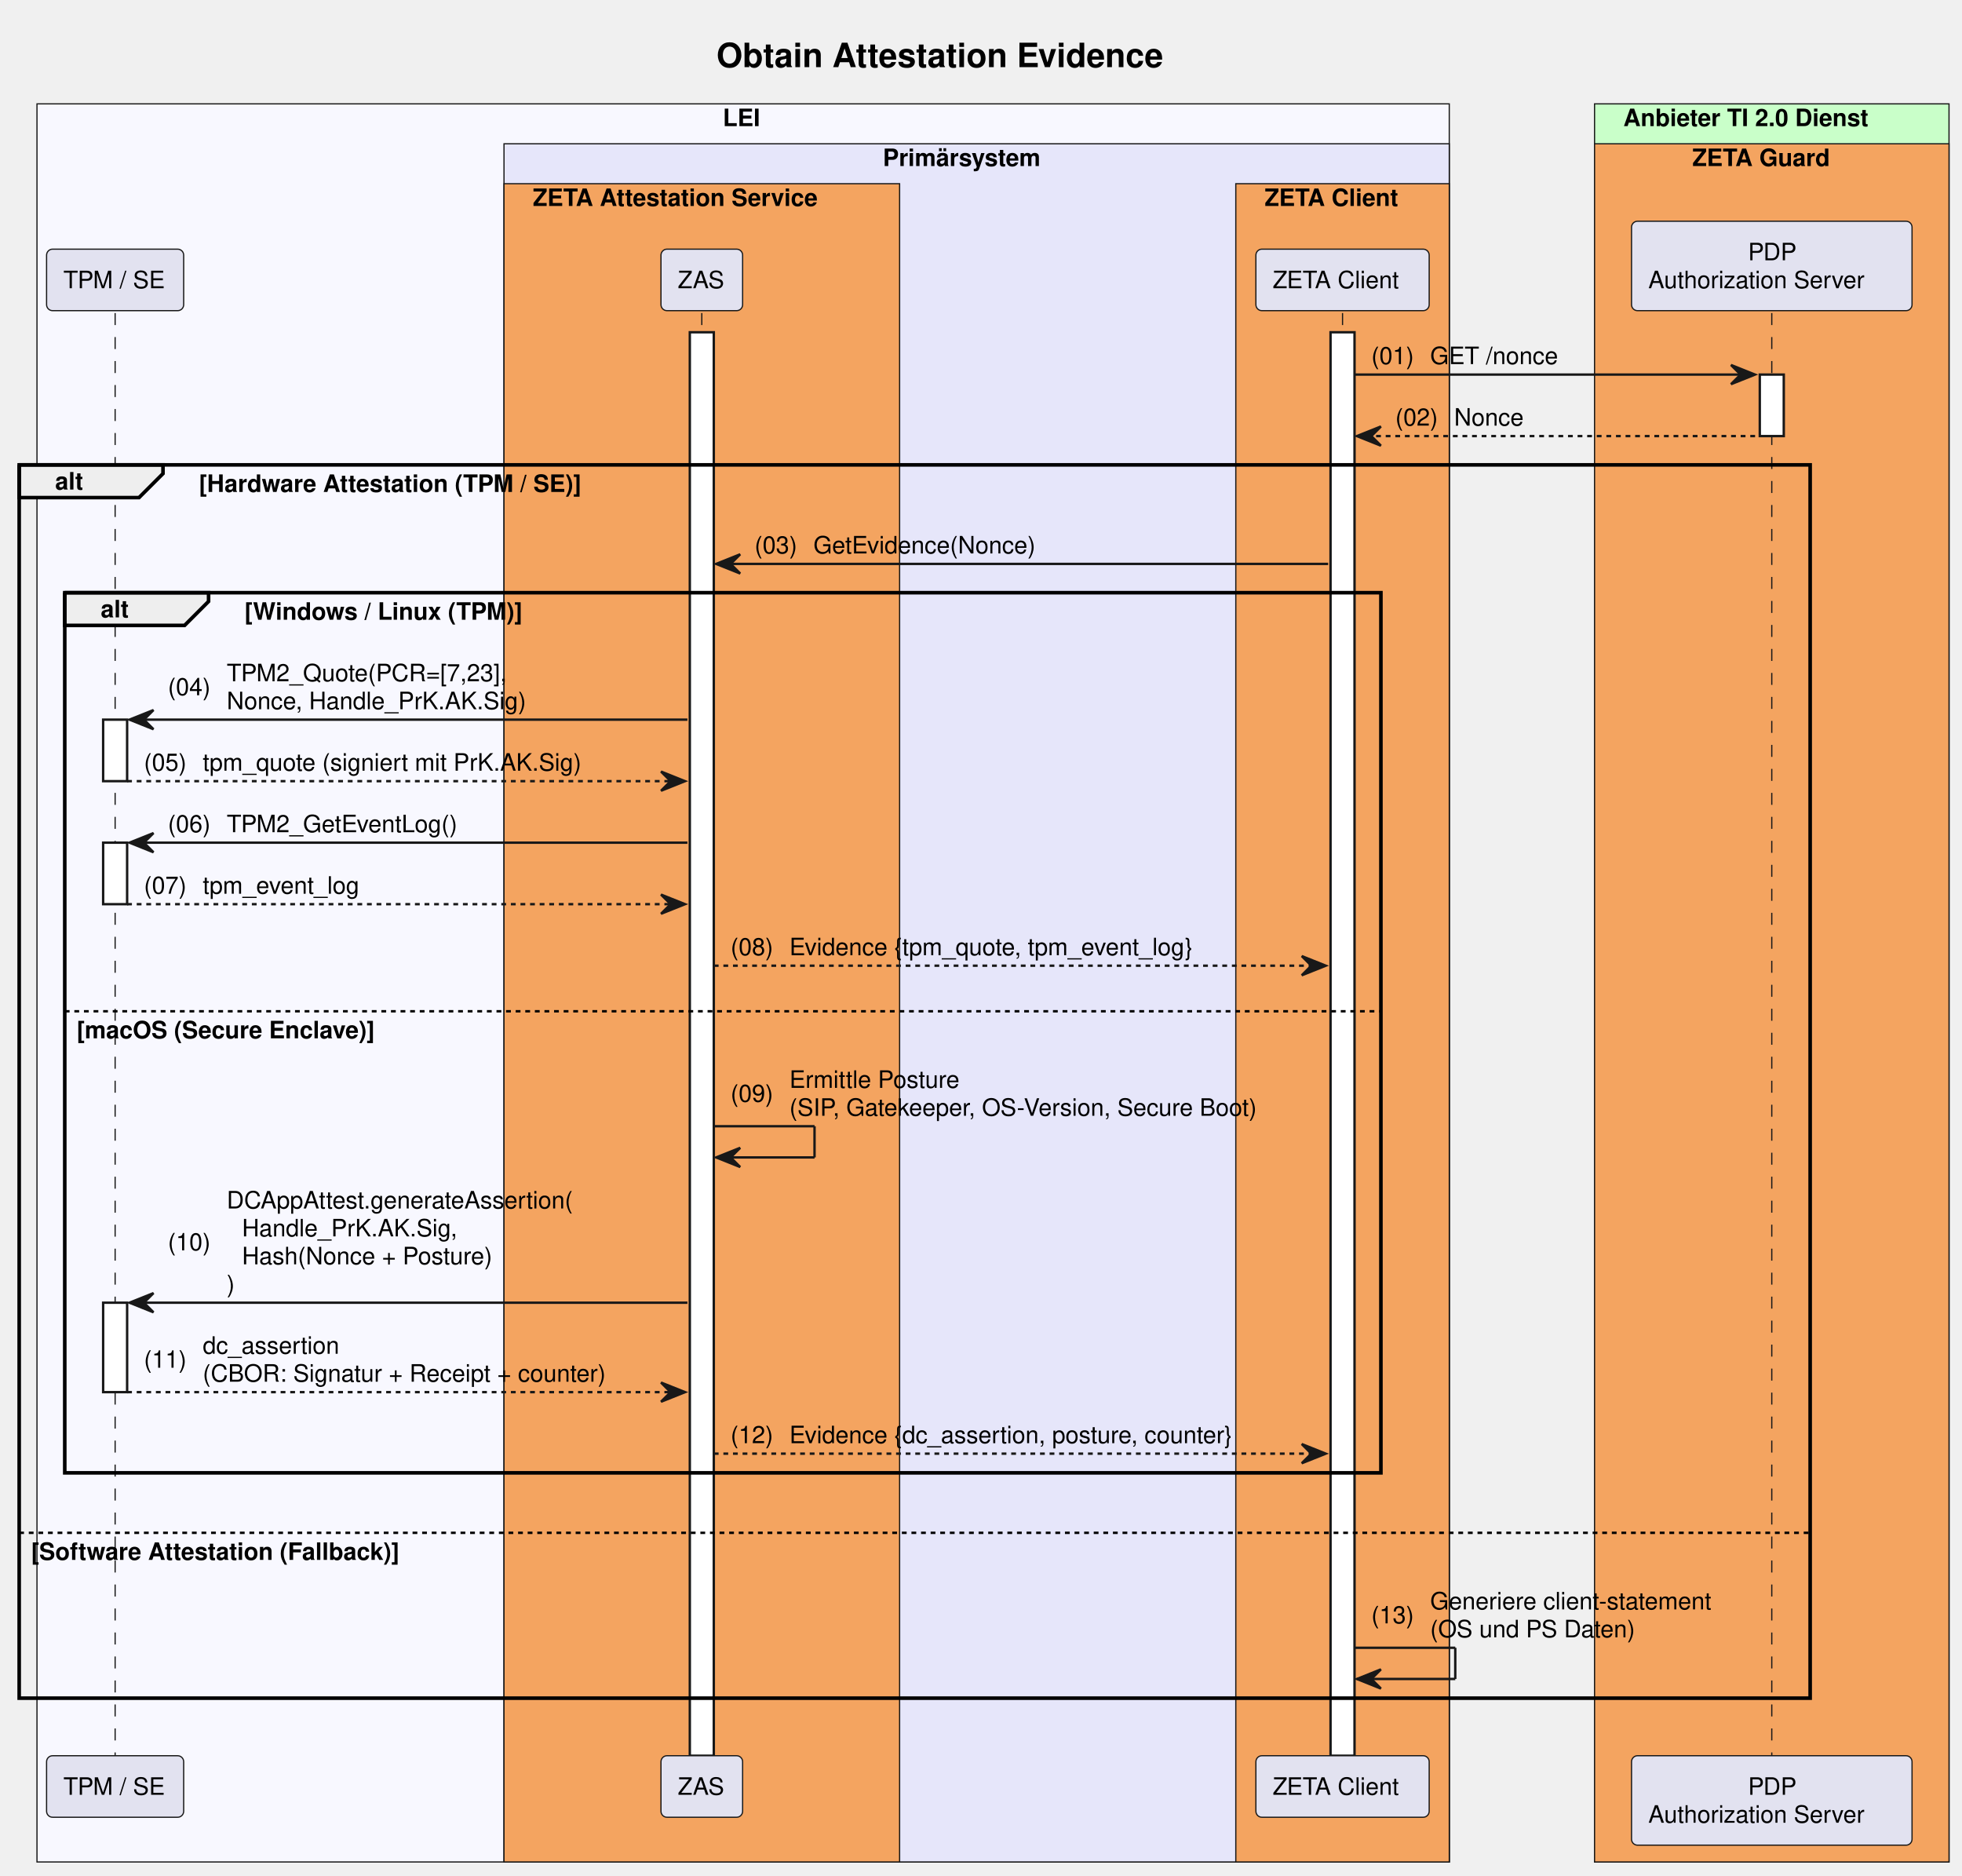
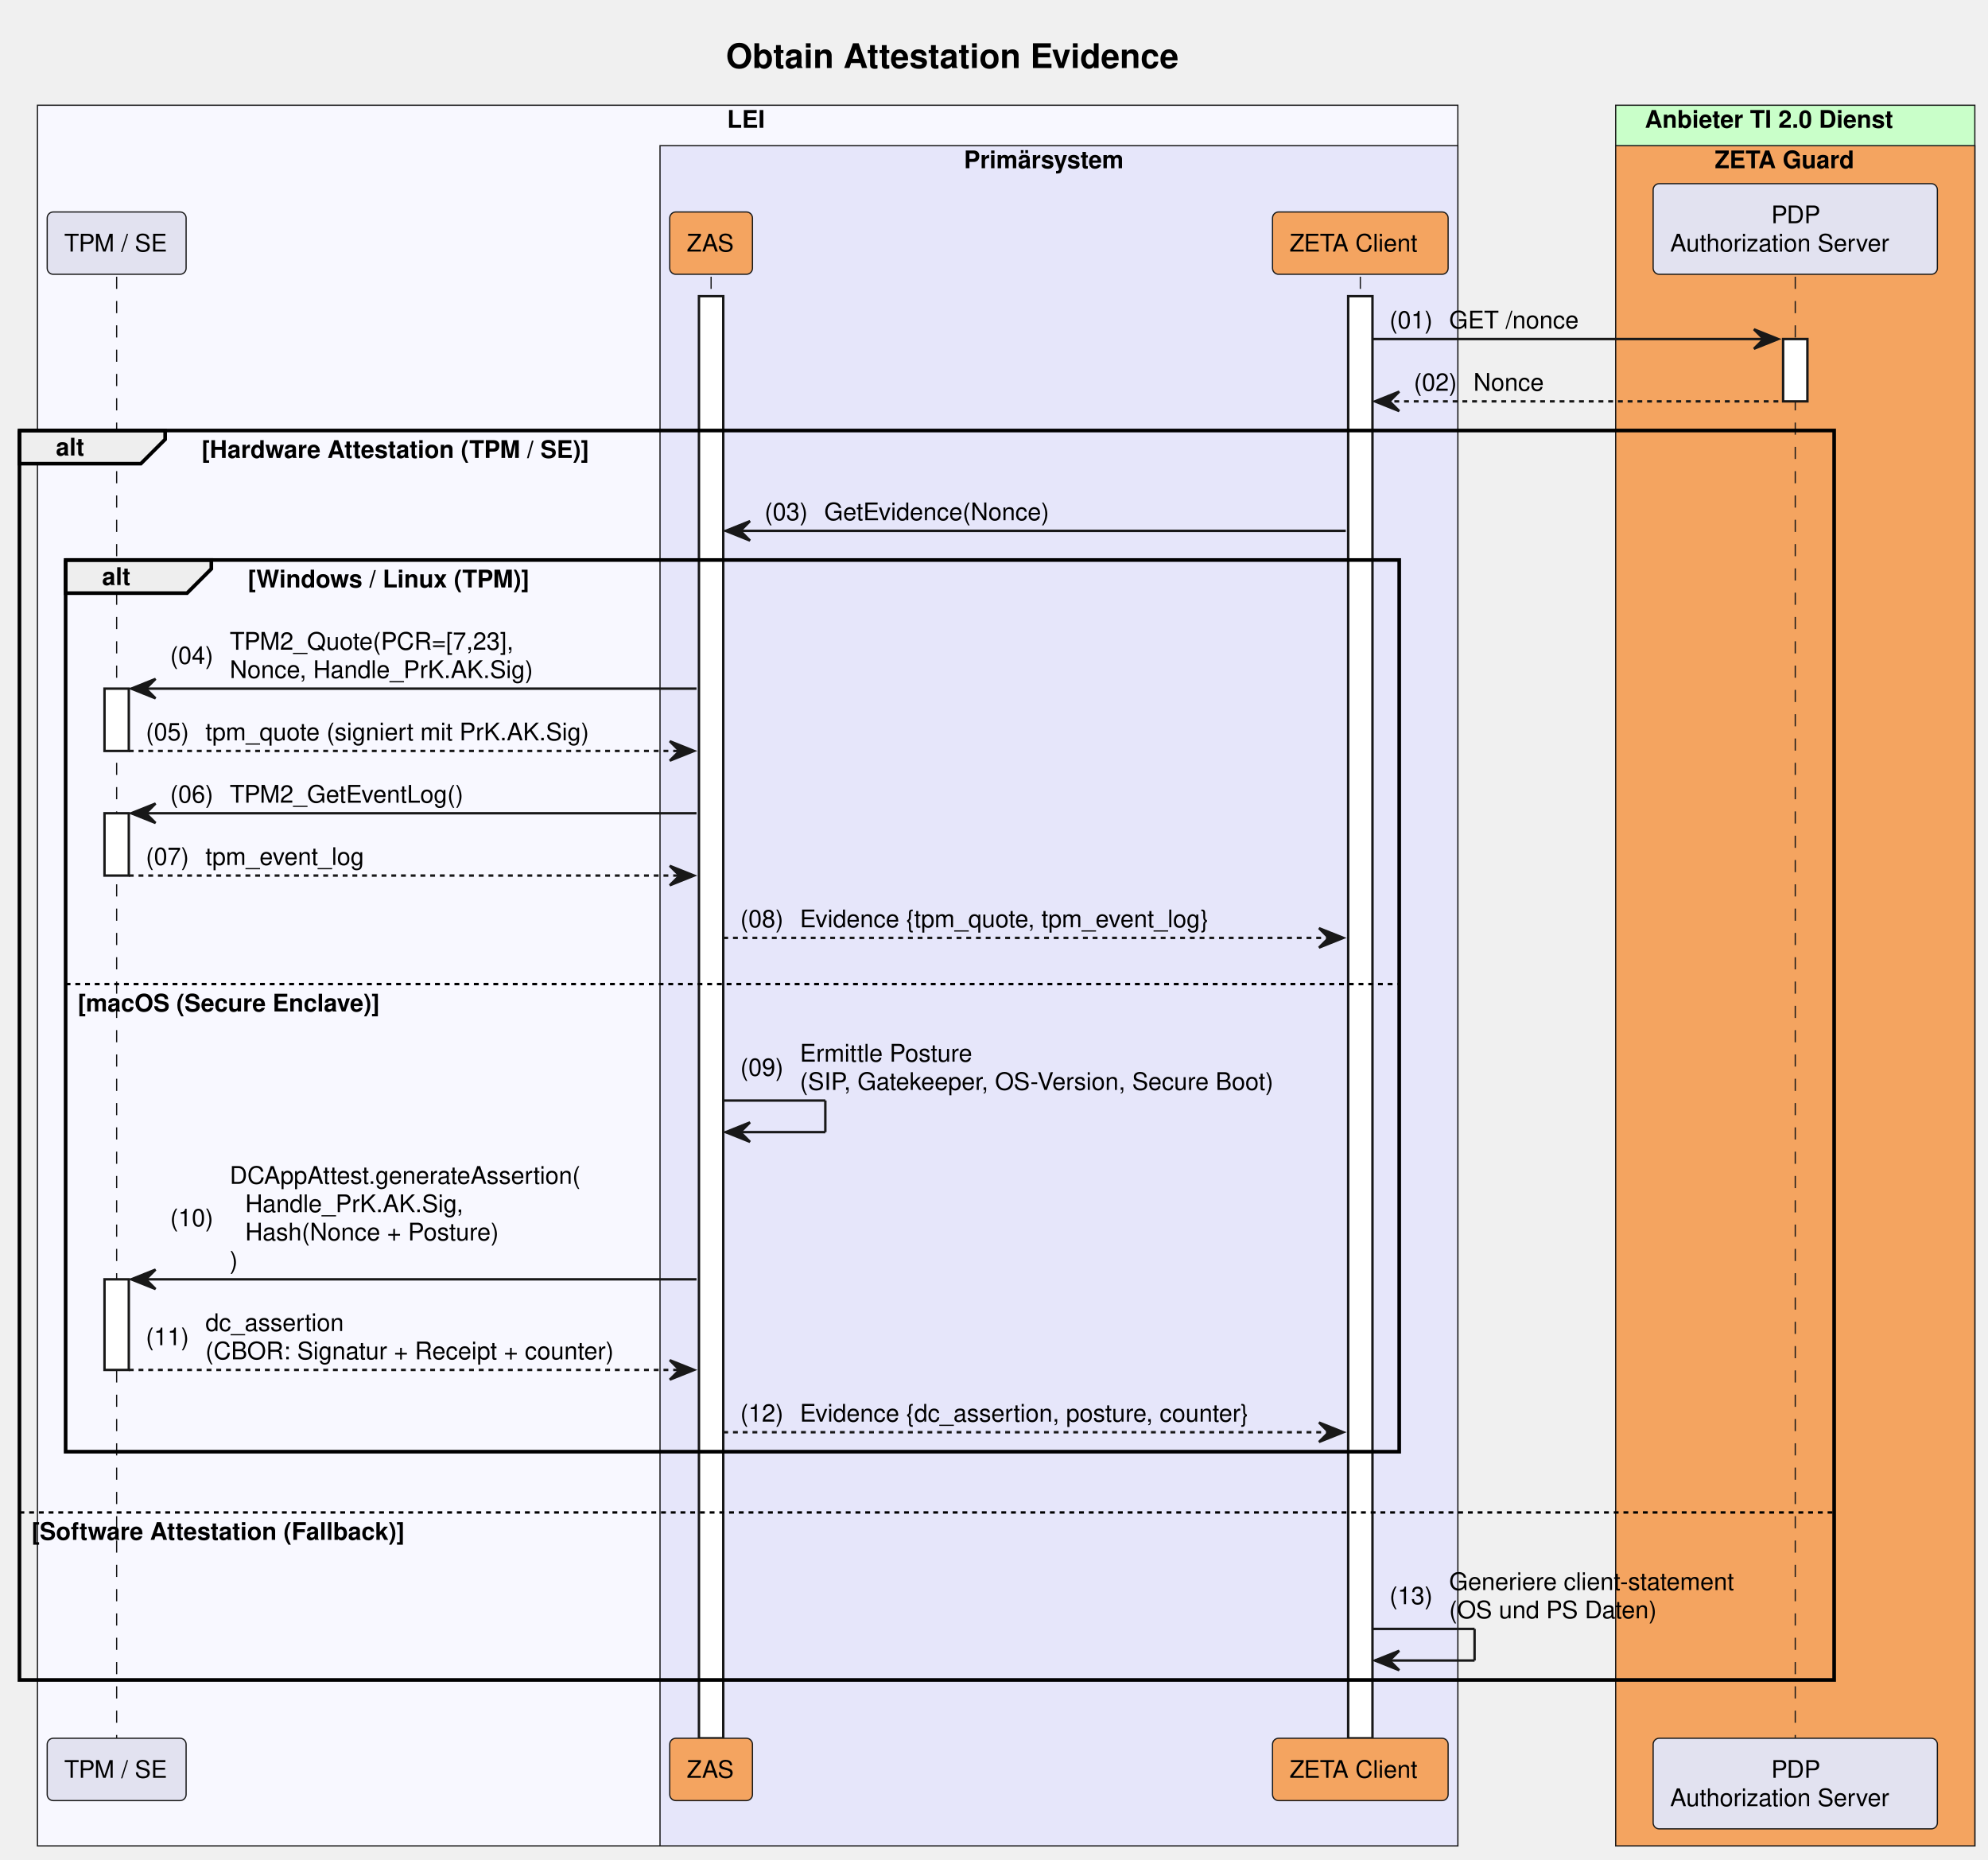
- <svg xmlns="http://www.w3.org/2000/svg" contentStyleType="text/css" data-diagram-type="SEQUENCE" height="782px" preserveAspectRatio="none" style="width:818px;height:782px;background:#FFFFFF;" version="1.1" viewBox="0 0 818 782" width="818px" zoomAndPan="magnify">
+ <svg xmlns="http://www.w3.org/2000/svg" contentStyleType="text/css" data-diagram-type="SEQUENCE" height="765px" preserveAspectRatio="none" style="width:818px;height:765px;background:#FFFFFF;" version="1.1" viewBox="0 0 818 765" width="818px" zoomAndPan="magnify">
  <defs />
  <g>
-     <rect fill="#F8F8FF" height="732.859" style="stroke:#181818;stroke-width:0.5;" width="588.812" x="15.42" y="43.297" />
-     <text fill="#000000" font-family="Helvetica" font-size="10" font-weight="bold" x="301.365" y="52.579">LEI</text>
-     <rect fill="#E6E6FA" height="716.219" style="stroke:#181818;stroke-width:0.5;" width="394.104" x="210.128" y="59.938" />
-     <text fill="#000000" font-family="Helvetica" font-size="10" font-weight="bold" x="368.084" y="69.22">Primärsystem</text>
-     <rect fill="#F4A460" height="699.578" style="stroke:#181818;stroke-width:0.5;" width="164.938" x="210.128" y="76.578" />
-     <text fill="#000000" font-family="Helvetica" font-size="10" font-weight="bold" x="222.128" y="85.86">ZETA Attestation Service</text>
-     <rect fill="#F4A460" height="699.578" style="stroke:#181818;stroke-width:0.5;" width="89" x="515.232" y="76.578" />
-     <text fill="#000000" font-family="Helvetica" font-size="10" font-weight="bold" x="527.232" y="85.86">ZETA Client</text>
-     <rect fill="#C9FFC9" height="732.859" style="stroke:#181818;stroke-width:0.5;" width="147.784" x="664.802" y="43.297" />
+     <rect fill="#F8F8FF" height="716.219" style="stroke:#181818;stroke-width:0.5;" width="584.436" x="15.42" y="43.297" />
+     <text fill="#000000" font-family="Helvetica" font-size="10" font-weight="bold" x="299.176" y="52.579">LEI</text>
+     <rect fill="#E6E6FA" height="699.578" style="stroke:#181818;stroke-width:0.5;" width="328.279" x="271.577" y="59.938" />
+     <text fill="#000000" font-family="Helvetica" font-size="10" font-weight="bold" x="396.62" y="69.22">Primärsystem</text>
+     <rect fill="#C9FFC9" height="716.219" style="stroke:#181818;stroke-width:0.5;" width="147.784" x="664.802" y="43.297" />
    <text fill="#000000" font-family="Helvetica" font-size="10" font-weight="bold" x="676.802" y="52.579">Anbieter TI 2.0 Dienst</text>
-     <rect fill="#F4A460" height="716.219" style="stroke:#181818;stroke-width:0.5;" width="147.784" x="664.802" y="59.938" />
+     <rect fill="#F4A460" height="699.578" style="stroke:#181818;stroke-width:0.5;" width="147.784" x="664.802" y="59.938" />
    <text fill="#000000" font-family="Helvetica" font-size="10" font-weight="bold" x="705.55" y="69.22">ZETA Guard</text>
    <text fill="#000000" font-family="Helvetica" font-size="14" font-weight="bold" x="298.702" y="27.995">Obtain Attestation Evidence</text>
    <g>
-       <rect fill="#000000" fill-opacity="0" height="601.375" width="8" x="44.5" y="130.5" />
-       <line style="stroke:#181818;stroke-width:0.5;stroke-dasharray:5,5;" x1="48" x2="48" y1="130.5" y2="731.875" />
+       <rect fill="#000000" fill-opacity="0" height="601.375" width="8" x="44.5" y="113.859" />
+       <line style="stroke:#181818;stroke-width:0.5;stroke-dasharray:5,5;" x1="48" x2="48" y1="113.859" y2="715.234" />
    </g>
    <g>
-       <rect fill="#FFFFFF" height="25.641" style="stroke:#181818;stroke-width:1;" width="10" x="43" y="299.984" />
+       <rect fill="#FFFFFF" height="25.641" style="stroke:#181818;stroke-width:1;" width="10" x="43" y="283.344" />
    </g>
    <g>
-       <rect fill="#FFFFFF" height="25.641" style="stroke:#181818;stroke-width:1;" width="10" x="43" y="351.266" />
+       <rect fill="#FFFFFF" height="25.641" style="stroke:#181818;stroke-width:1;" width="10" x="43" y="334.625" />
    </g>
    <g>
-       <rect fill="#FFFFFF" height="37.281" style="stroke:#181818;stroke-width:1;" width="10" x="43" y="543.031" />
+       <rect fill="#FFFFFF" height="37.281" style="stroke:#181818;stroke-width:1;" width="10" x="43" y="526.391" />
    </g>
    <g>
-       <rect fill="#000000" fill-opacity="0" height="601.375" width="8" x="289.097" y="130.5" />
-       <line style="stroke:#181818;stroke-width:0.5;stroke-dasharray:5,5;" x1="292.597" x2="292.597" y1="130.5" y2="731.875" />
+       <rect fill="#000000" fill-opacity="0" height="601.375" width="8" x="289.097" y="113.859" />
+       <line style="stroke:#181818;stroke-width:0.5;stroke-dasharray:5,5;" x1="292.597" x2="292.597" y1="113.859" y2="715.234" />
    </g>
    <g>
-       <rect fill="#FFFFFF" height="593.375" style="stroke:#181818;stroke-width:1;" width="10" x="287.597" y="138.5" />
+       <rect fill="#FFFFFF" height="593.375" style="stroke:#181818;stroke-width:1;" width="10" x="287.597" y="121.859" />
    </g>
    <g>
-       <rect fill="#000000" fill-opacity="0" height="601.375" width="8" x="556.232" y="130.5" />
-       <line style="stroke:#181818;stroke-width:0.5;stroke-dasharray:5,5;" x1="559.732" x2="559.732" y1="130.5" y2="731.875" />
+       <rect fill="#000000" fill-opacity="0" height="601.375" width="8" x="556.232" y="113.859" />
+       <line style="stroke:#181818;stroke-width:0.5;stroke-dasharray:5,5;" x1="559.732" x2="559.732" y1="113.859" y2="715.234" />
    </g>
    <g>
-       <rect fill="#FFFFFF" height="593.375" style="stroke:#181818;stroke-width:1;" width="10" x="554.732" y="138.5" />
+       <rect fill="#FFFFFF" height="593.375" style="stroke:#181818;stroke-width:1;" width="10" x="554.732" y="121.859" />
    </g>
    <g>
-       <rect fill="#000000" fill-opacity="0" height="601.375" width="8" x="735.194" y="130.5" />
-       <line style="stroke:#181818;stroke-width:0.5;stroke-dasharray:5,5;" x1="738.694" x2="738.694" y1="130.5" y2="731.875" />
+       <rect fill="#000000" fill-opacity="0" height="601.375" width="8" x="735.194" y="113.859" />
+       <line style="stroke:#181818;stroke-width:0.5;stroke-dasharray:5,5;" x1="738.694" x2="738.694" y1="113.859" y2="715.234" />
    </g>
    <g>
-       <rect fill="#FFFFFF" height="25.641" style="stroke:#181818;stroke-width:1;" width="10" x="733.694" y="156.141" />
+       <rect fill="#FFFFFF" height="25.641" style="stroke:#181818;stroke-width:1;" width="10" x="733.694" y="139.5" />
    </g>
-     <rect fill="#E2E2F0" height="25.641" rx="2.5" ry="2.5" style="stroke:#181818;stroke-width:0.5;" width="57.159" x="19.42" y="103.859" />
-     <text fill="#000000" font-family="Helvetica" font-size="10" x="26.42" y="120.142">TPM / SE</text>
-     <rect fill="#E2E2F0" height="25.641" rx="2.5" ry="2.5" style="stroke:#181818;stroke-width:0.5;" width="34.039" x="275.577" y="103.859" />
-     <text fill="#000000" font-family="Helvetica" font-size="10" x="282.577" y="120.142">ZAS</text>
-     <rect fill="#E2E2F0" height="25.641" rx="2.5" ry="2.5" style="stroke:#181818;stroke-width:0.5;" width="72.247" x="523.609" y="103.859" />
-     <text fill="#000000" font-family="Helvetica" font-size="10" x="530.609" y="120.142">ZETA Client</text>
-     <rect fill="#E2E2F0" height="37.281" rx="2.5" ry="2.5" style="stroke:#181818;stroke-width:0.5;" width="116.949" x="680.22" y="92.219" />
-     <text fill="#000000" font-family="Helvetica" font-size="10" x="728.814" y="108.501">PDP</text>
-     <text fill="#000000" font-family="Helvetica" font-size="10" x="687.22" y="120.142">Authorization Server</text>
-     <rect fill="#E2E2F0" height="25.641" rx="2.5" ry="2.5" style="stroke:#181818;stroke-width:0.5;" width="57.159" x="19.42" y="731.875" />
-     <text fill="#000000" font-family="Helvetica" font-size="10" x="26.42" y="748.157">TPM / SE</text>
-     <rect fill="#E2E2F0" height="25.641" rx="2.5" ry="2.5" style="stroke:#181818;stroke-width:0.5;" width="34.039" x="275.577" y="731.875" />
-     <text fill="#000000" font-family="Helvetica" font-size="10" x="282.577" y="748.157">ZAS</text>
-     <rect fill="#E2E2F0" height="25.641" rx="2.5" ry="2.5" style="stroke:#181818;stroke-width:0.5;" width="72.247" x="523.609" y="731.875" />
-     <text fill="#000000" font-family="Helvetica" font-size="10" x="530.609" y="748.157">ZETA Client</text>
-     <rect fill="#E2E2F0" height="37.281" rx="2.5" ry="2.5" style="stroke:#181818;stroke-width:0.5;" width="116.949" x="680.22" y="731.875" />
-     <text fill="#000000" font-family="Helvetica" font-size="10" x="728.814" y="748.157">PDP</text>
-     <text fill="#000000" font-family="Helvetica" font-size="10" x="687.22" y="759.798">Authorization Server</text>
-     <polygon fill="#181818" points="721.694,152.141,731.694,156.141,721.694,160.141,725.694,156.141" style="stroke:#181818;stroke-width:1;" />
-     <line style="stroke:#181818;stroke-width:1;" x1="564.732" x2="727.694" y1="156.141" y2="156.141" />
-     <text fill="#000000" font-family="Helvetica" font-size="10" x="571.732" y="151.782">(01)</text>
-     <text fill="#000000" font-family="Helvetica" font-size="10" x="596.26" y="151.782">GET /nonce</text>
-     <polygon fill="#181818" points="575.732,177.781,565.732,181.781,575.732,185.781,571.732,181.781" style="stroke:#181818;stroke-width:1;" />
-     <line style="stroke:#181818;stroke-width:1;stroke-dasharray:2,2;" x1="569.732" x2="732.694" y1="181.781" y2="181.781" />
-     <text fill="#000000" font-family="Helvetica" font-size="10" x="581.732" y="177.423">(02)</text>
-     <text fill="#000000" font-family="Helvetica" font-size="10" x="606.26" y="177.423">Nonce</text>
-     <path d="M8,193.781 L67.956,193.781 L67.956,197.422 L57.956,207.422 L8,207.422 L8,193.781" fill="#EEEEEE" style="stroke:#000000;stroke-width:1.5;" />
-     <rect fill="none" height="514.094" style="stroke:#000000;stroke-width:1.5;" width="746.694" x="8" y="193.781" />
-     <text fill="#000000" font-family="Helvetica" font-size="10" font-weight="bold" x="23" y="204.064">alt</text>
-     <text fill="#000000" font-family="Helvetica" font-size="10" font-weight="bold" x="82.956" y="205.064">[Hardware Attestation (TPM / SE)]</text>
-     <line style="stroke:#000000;stroke-width:1;stroke-dasharray:2,2;" x1="8" x2="754.694" y1="638.953" y2="638.953" />
-     <text fill="#000000" font-family="Helvetica" font-size="10" font-weight="bold" x="13" y="650.235">[Software Attestation (Fallback)]</text>
-     <polygon fill="#181818" points="308.597,231.062,298.597,235.062,308.597,239.062,304.597,235.062" style="stroke:#181818;stroke-width:1;" />
-     <line style="stroke:#181818;stroke-width:1;" x1="302.597" x2="553.732" y1="235.062" y2="235.062" />
-     <text fill="#000000" font-family="Helvetica" font-size="10" x="314.597" y="230.704">(03)</text>
-     <text fill="#000000" font-family="Helvetica" font-size="10" x="339.124" y="230.704">GetEvidence(Nonce)</text>
-     <path d="M27,247.062 L86.956,247.062 L86.956,250.703 L76.956,260.703 L27,260.703 L27,247.062" fill="#EEEEEE" style="stroke:#000000;stroke-width:1.5;" />
-     <rect fill="none" height="366.891" style="stroke:#000000;stroke-width:1.5;" width="548.732" x="27" y="247.062" />
-     <text fill="#000000" font-family="Helvetica" font-size="10" font-weight="bold" x="42" y="257.345">alt</text>
-     <text fill="#000000" font-family="Helvetica" font-size="10" font-weight="bold" x="101.956" y="258.345">[Windows / Linux (TPM)]</text>
-     <line style="stroke:#000000;stroke-width:1;stroke-dasharray:2,2;" x1="27" x2="575.732" y1="421.547" y2="421.547" />
-     <text fill="#000000" font-family="Helvetica" font-size="10" font-weight="bold" x="32" y="432.829">[macOS (Secure Enclave)]</text>
-     <polygon fill="#181818" points="64,295.984,54,299.984,64,303.984,60,299.984" style="stroke:#181818;stroke-width:1;" />
-     <line style="stroke:#181818;stroke-width:1;" x1="58" x2="286.597" y1="299.984" y2="299.984" />
-     <text fill="#000000" font-family="Helvetica" font-size="10" x="70" y="289.806">(04)</text>
-     <text fill="#000000" font-family="Helvetica" font-size="10" x="94.527" y="283.985">TPM2_Quote(PCR=[7,23],</text>
-     <text fill="#000000" font-family="Helvetica" font-size="10" x="94.527" y="295.626">Nonce, Handle_PrK.AK.Sig)</text>
-     <polygon fill="#181818" points="275.597,321.625,285.597,325.625,275.597,329.625,279.597,325.625" style="stroke:#181818;stroke-width:1;" />
-     <line style="stroke:#181818;stroke-width:1;stroke-dasharray:2,2;" x1="53" x2="281.597" y1="325.625" y2="325.625" />
-     <text fill="#000000" font-family="Helvetica" font-size="10" x="60" y="321.267">(05)</text>
-     <text fill="#000000" font-family="Helvetica" font-size="10" x="84.527" y="321.267">tpm_quote (signiert mit PrK.AK.Sig)</text>
-     <polygon fill="#181818" points="64,347.266,54,351.266,64,355.266,60,351.266" style="stroke:#181818;stroke-width:1;" />
-     <line style="stroke:#181818;stroke-width:1;" x1="58" x2="286.597" y1="351.266" y2="351.266" />
-     <text fill="#000000" font-family="Helvetica" font-size="10" x="70" y="346.907">(06)</text>
-     <text fill="#000000" font-family="Helvetica" font-size="10" x="94.527" y="346.907">TPM2_GetEventLog()</text>
-     <polygon fill="#181818" points="275.597,372.906,285.597,376.906,275.597,380.906,279.597,376.906" style="stroke:#181818;stroke-width:1;" />
-     <line style="stroke:#181818;stroke-width:1;stroke-dasharray:2,2;" x1="53" x2="281.597" y1="376.906" y2="376.906" />
-     <text fill="#000000" font-family="Helvetica" font-size="10" x="60" y="372.548">(07)</text>
-     <text fill="#000000" font-family="Helvetica" font-size="10" x="84.527" y="372.548">tpm_event_log</text>
-     <polygon fill="#181818" points="542.732,398.547,552.732,402.547,542.732,406.547,546.732,402.547" style="stroke:#181818;stroke-width:1;" />
-     <line style="stroke:#181818;stroke-width:1;stroke-dasharray:2,2;" x1="297.597" x2="548.732" y1="402.547" y2="402.547" />
-     <text fill="#000000" font-family="Helvetica" font-size="10" x="304.597" y="398.188">(08)</text>
-     <text fill="#000000" font-family="Helvetica" font-size="10" x="329.124" y="398.188">Evidence {tpm_quote, tpm_event_log}</text>
-     <line style="stroke:#181818;stroke-width:1;" x1="297.597" x2="339.597" y1="469.469" y2="469.469" />
-     <line style="stroke:#181818;stroke-width:1;" x1="339.597" x2="339.597" y1="469.469" y2="482.469" />
-     <line style="stroke:#181818;stroke-width:1;" x1="298.597" x2="339.597" y1="482.469" y2="482.469" />
-     <polygon fill="#181818" points="308.597,478.469,298.597,482.469,308.597,486.469,304.597,482.469" style="stroke:#181818;stroke-width:1;" />
-     <text fill="#000000" font-family="Helvetica" font-size="10" x="304.597" y="459.29">(09)</text>
-     <text fill="#000000" font-family="Helvetica" font-size="10" x="329.124" y="453.47">Ermittle Posture</text>
-     <text fill="#000000" font-family="Helvetica" font-size="10" x="329.124" y="465.11">(SIP, Gatekeeper, OS-Version, Secure Boot)</text>
-     <polygon fill="#181818" points="64,539.031,54,543.031,64,547.031,60,543.031" style="stroke:#181818;stroke-width:1;" />
-     <line style="stroke:#181818;stroke-width:1;" x1="58" x2="286.597" y1="543.031" y2="543.031" />
-     <text fill="#000000" font-family="Helvetica" font-size="10" x="70" y="521.212">(10)</text>
-     <text fill="#000000" font-family="Helvetica" font-size="10" x="94.527" y="503.751">DCAppAttest.generateAssertion(</text>
-     <text fill="#000000" font-family="Helvetica" font-size="10" x="100.885" y="515.392">Handle_PrK.AK.Sig,</text>
-     <text fill="#000000" font-family="Helvetica" font-size="10" x="100.885" y="527.032">Hash(Nonce + Posture)</text>
-     <text fill="#000000" font-family="Helvetica" font-size="10" x="94.527" y="538.673">)</text>
-     <polygon fill="#181818" points="275.597,576.312,285.597,580.312,275.597,584.312,279.597,580.312" style="stroke:#181818;stroke-width:1;" />
-     <line style="stroke:#181818;stroke-width:1;stroke-dasharray:2,2;" x1="53" x2="281.597" y1="580.312" y2="580.312" />
-     <text fill="#000000" font-family="Helvetica" font-size="10" x="60" y="570.134">(11)</text>
-     <text fill="#000000" font-family="Helvetica" font-size="10" x="84.527" y="564.313">dc_assertion</text>
-     <text fill="#000000" font-family="Helvetica" font-size="10" x="84.527" y="575.954">(CBOR: Signatur + Receipt + counter)</text>
-     <polygon fill="#181818" points="542.732,601.953,552.732,605.953,542.732,609.953,546.732,605.953" style="stroke:#181818;stroke-width:1;" />
-     <line style="stroke:#181818;stroke-width:1;stroke-dasharray:2,2;" x1="297.597" x2="548.732" y1="605.953" y2="605.953" />
-     <text fill="#000000" font-family="Helvetica" font-size="10" x="304.597" y="601.595">(12)</text>
-     <text fill="#000000" font-family="Helvetica" font-size="10" x="329.124" y="601.595">Evidence {dc_assertion, posture, counter}</text>
-     <line style="stroke:#181818;stroke-width:1;" x1="564.732" x2="606.732" y1="686.875" y2="686.875" />
-     <line style="stroke:#181818;stroke-width:1;" x1="606.732" x2="606.732" y1="686.875" y2="699.875" />
-     <line style="stroke:#181818;stroke-width:1;" x1="565.732" x2="606.732" y1="699.875" y2="699.875" />
-     <polygon fill="#181818" points="575.732,695.875,565.732,699.875,575.732,703.875,571.732,699.875" style="stroke:#181818;stroke-width:1;" />
-     <text fill="#000000" font-family="Helvetica" font-size="10" x="571.732" y="676.696">(13)</text>
-     <text fill="#000000" font-family="Helvetica" font-size="10" x="596.26" y="670.876">Generiere client-statement</text>
-     <text fill="#000000" font-family="Helvetica" font-size="10" x="596.26" y="682.517">(OS und PS Daten)</text>
+     <rect fill="#E2E2F0" height="25.641" rx="2.5" ry="2.5" style="stroke:#181818;stroke-width:0.5;" width="57.159" x="19.42" y="87.219" />
+     <text fill="#000000" font-family="Helvetica" font-size="10" x="26.42" y="103.501">TPM / SE</text>
+     <rect fill="#F4A460" height="25.641" rx="2.5" ry="2.5" style="stroke:#181818;stroke-width:0.5;" width="34.039" x="275.577" y="87.219" />
+     <text fill="#000000" font-family="Helvetica" font-size="10" x="282.577" y="103.501">ZAS</text>
+     <rect fill="#F4A460" height="25.641" rx="2.5" ry="2.5" style="stroke:#181818;stroke-width:0.5;" width="72.247" x="523.609" y="87.219" />
+     <text fill="#000000" font-family="Helvetica" font-size="10" x="530.609" y="103.501">ZETA Client</text>
+     <rect fill="#E2E2F0" height="37.281" rx="2.5" ry="2.5" style="stroke:#181818;stroke-width:0.5;" width="116.949" x="680.22" y="75.578" />
+     <text fill="#000000" font-family="Helvetica" font-size="10" x="728.814" y="91.86">PDP</text>
+     <text fill="#000000" font-family="Helvetica" font-size="10" x="687.22" y="103.501">Authorization Server</text>
+     <rect fill="#E2E2F0" height="25.641" rx="2.5" ry="2.5" style="stroke:#181818;stroke-width:0.5;" width="57.159" x="19.42" y="715.234" />
+     <text fill="#000000" font-family="Helvetica" font-size="10" x="26.42" y="731.517">TPM / SE</text>
+     <rect fill="#F4A460" height="25.641" rx="2.5" ry="2.5" style="stroke:#181818;stroke-width:0.5;" width="34.039" x="275.577" y="715.234" />
+     <text fill="#000000" font-family="Helvetica" font-size="10" x="282.577" y="731.517">ZAS</text>
+     <rect fill="#F4A460" height="25.641" rx="2.5" ry="2.5" style="stroke:#181818;stroke-width:0.5;" width="72.247" x="523.609" y="715.234" />
+     <text fill="#000000" font-family="Helvetica" font-size="10" x="530.609" y="731.517">ZETA Client</text>
+     <rect fill="#E2E2F0" height="37.281" rx="2.5" ry="2.5" style="stroke:#181818;stroke-width:0.5;" width="116.949" x="680.22" y="715.234" />
+     <text fill="#000000" font-family="Helvetica" font-size="10" x="728.814" y="731.517">PDP</text>
+     <text fill="#000000" font-family="Helvetica" font-size="10" x="687.22" y="743.157">Authorization Server</text>
+     <polygon fill="#181818" points="721.694,135.5,731.694,139.5,721.694,143.5,725.694,139.5" style="stroke:#181818;stroke-width:1;" />
+     <line style="stroke:#181818;stroke-width:1;" x1="564.732" x2="727.694" y1="139.5" y2="139.5" />
+     <text fill="#000000" font-family="Helvetica" font-size="10" x="571.732" y="135.142">(01)</text>
+     <text fill="#000000" font-family="Helvetica" font-size="10" x="596.26" y="135.142">GET /nonce</text>
+     <polygon fill="#181818" points="575.732,161.141,565.732,165.141,575.732,169.141,571.732,165.141" style="stroke:#181818;stroke-width:1;" />
+     <line style="stroke:#181818;stroke-width:1;stroke-dasharray:2,2;" x1="569.732" x2="732.694" y1="165.141" y2="165.141" />
+     <text fill="#000000" font-family="Helvetica" font-size="10" x="581.732" y="160.782">(02)</text>
+     <text fill="#000000" font-family="Helvetica" font-size="10" x="606.26" y="160.782">Nonce</text>
+     <path d="M8,177.141 L67.956,177.141 L67.956,180.781 L57.956,190.781 L8,190.781 L8,177.141" fill="#EEEEEE" style="stroke:#000000;stroke-width:1.5;" />
+     <rect fill="none" height="514.094" style="stroke:#000000;stroke-width:1.5;" width="746.694" x="8" y="177.141" />
+     <text fill="#000000" font-family="Helvetica" font-size="10" font-weight="bold" x="23" y="187.423">alt</text>
+     <text fill="#000000" font-family="Helvetica" font-size="10" font-weight="bold" x="82.956" y="188.423">[Hardware Attestation (TPM / SE)]</text>
+     <line style="stroke:#000000;stroke-width:1;stroke-dasharray:2,2;" x1="8" x2="754.694" y1="622.312" y2="622.312" />
+     <text fill="#000000" font-family="Helvetica" font-size="10" font-weight="bold" x="13" y="633.595">[Software Attestation (Fallback)]</text>
+     <polygon fill="#181818" points="308.597,214.422,298.597,218.422,308.597,222.422,304.597,218.422" style="stroke:#181818;stroke-width:1;" />
+     <line style="stroke:#181818;stroke-width:1;" x1="302.597" x2="553.732" y1="218.422" y2="218.422" />
+     <text fill="#000000" font-family="Helvetica" font-size="10" x="314.597" y="214.064">(03)</text>
+     <text fill="#000000" font-family="Helvetica" font-size="10" x="339.124" y="214.064">GetEvidence(Nonce)</text>
+     <path d="M27,230.422 L86.956,230.422 L86.956,234.062 L76.956,244.062 L27,244.062 L27,230.422" fill="#EEEEEE" style="stroke:#000000;stroke-width:1.5;" />
+     <rect fill="none" height="366.891" style="stroke:#000000;stroke-width:1.5;" width="548.732" x="27" y="230.422" />
+     <text fill="#000000" font-family="Helvetica" font-size="10" font-weight="bold" x="42" y="240.704">alt</text>
+     <text fill="#000000" font-family="Helvetica" font-size="10" font-weight="bold" x="101.956" y="241.704">[Windows / Linux (TPM)]</text>
+     <line style="stroke:#000000;stroke-width:1;stroke-dasharray:2,2;" x1="27" x2="575.732" y1="404.906" y2="404.906" />
+     <text fill="#000000" font-family="Helvetica" font-size="10" font-weight="bold" x="32" y="416.188">[macOS (Secure Enclave)]</text>
+     <polygon fill="#181818" points="64,279.344,54,283.344,64,287.344,60,283.344" style="stroke:#181818;stroke-width:1;" />
+     <line style="stroke:#181818;stroke-width:1;" x1="58" x2="286.597" y1="283.344" y2="283.344" />
+     <text fill="#000000" font-family="Helvetica" font-size="10" x="70" y="273.165">(04)</text>
+     <text fill="#000000" font-family="Helvetica" font-size="10" x="94.527" y="267.345">TPM2_Quote(PCR=[7,23],</text>
+     <text fill="#000000" font-family="Helvetica" font-size="10" x="94.527" y="278.985">Nonce, Handle_PrK.AK.Sig)</text>
+     <polygon fill="#181818" points="275.597,304.984,285.597,308.984,275.597,312.984,279.597,308.984" style="stroke:#181818;stroke-width:1;" />
+     <line style="stroke:#181818;stroke-width:1;stroke-dasharray:2,2;" x1="53" x2="281.597" y1="308.984" y2="308.984" />
+     <text fill="#000000" font-family="Helvetica" font-size="10" x="60" y="304.626">(05)</text>
+     <text fill="#000000" font-family="Helvetica" font-size="10" x="84.527" y="304.626">tpm_quote (signiert mit PrK.AK.Sig)</text>
+     <polygon fill="#181818" points="64,330.625,54,334.625,64,338.625,60,334.625" style="stroke:#181818;stroke-width:1;" />
+     <line style="stroke:#181818;stroke-width:1;" x1="58" x2="286.597" y1="334.625" y2="334.625" />
+     <text fill="#000000" font-family="Helvetica" font-size="10" x="70" y="330.267">(06)</text>
+     <text fill="#000000" font-family="Helvetica" font-size="10" x="94.527" y="330.267">TPM2_GetEventLog()</text>
+     <polygon fill="#181818" points="275.597,356.266,285.597,360.266,275.597,364.266,279.597,360.266" style="stroke:#181818;stroke-width:1;" />
+     <line style="stroke:#181818;stroke-width:1;stroke-dasharray:2,2;" x1="53" x2="281.597" y1="360.266" y2="360.266" />
+     <text fill="#000000" font-family="Helvetica" font-size="10" x="60" y="355.907">(07)</text>
+     <text fill="#000000" font-family="Helvetica" font-size="10" x="84.527" y="355.907">tpm_event_log</text>
+     <polygon fill="#181818" points="542.732,381.906,552.732,385.906,542.732,389.906,546.732,385.906" style="stroke:#181818;stroke-width:1;" />
+     <line style="stroke:#181818;stroke-width:1;stroke-dasharray:2,2;" x1="297.597" x2="548.732" y1="385.906" y2="385.906" />
+     <text fill="#000000" font-family="Helvetica" font-size="10" x="304.597" y="381.548">(08)</text>
+     <text fill="#000000" font-family="Helvetica" font-size="10" x="329.124" y="381.548">Evidence {tpm_quote, tpm_event_log}</text>
+     <line style="stroke:#181818;stroke-width:1;" x1="297.597" x2="339.597" y1="452.828" y2="452.828" />
+     <line style="stroke:#181818;stroke-width:1;" x1="339.597" x2="339.597" y1="452.828" y2="465.828" />
+     <line style="stroke:#181818;stroke-width:1;" x1="298.597" x2="339.597" y1="465.828" y2="465.828" />
+     <polygon fill="#181818" points="308.597,461.828,298.597,465.828,308.597,469.828,304.597,465.828" style="stroke:#181818;stroke-width:1;" />
+     <text fill="#000000" font-family="Helvetica" font-size="10" x="304.597" y="442.649">(09)</text>
+     <text fill="#000000" font-family="Helvetica" font-size="10" x="329.124" y="436.829">Ermittle Posture</text>
+     <text fill="#000000" font-family="Helvetica" font-size="10" x="329.124" y="448.47">(SIP, Gatekeeper, OS-Version, Secure Boot)</text>
+     <polygon fill="#181818" points="64,522.391,54,526.391,64,530.391,60,526.391" style="stroke:#181818;stroke-width:1;" />
+     <line style="stroke:#181818;stroke-width:1;" x1="58" x2="286.597" y1="526.391" y2="526.391" />
+     <text fill="#000000" font-family="Helvetica" font-size="10" x="70" y="504.571">(10)</text>
+     <text fill="#000000" font-family="Helvetica" font-size="10" x="94.527" y="487.11">DCAppAttest.generateAssertion(</text>
+     <text fill="#000000" font-family="Helvetica" font-size="10" x="100.885" y="498.751">Handle_PrK.AK.Sig,</text>
+     <text fill="#000000" font-family="Helvetica" font-size="10" x="100.885" y="510.392">Hash(Nonce + Posture)</text>
+     <text fill="#000000" font-family="Helvetica" font-size="10" x="94.527" y="522.032">)</text>
+     <polygon fill="#181818" points="275.597,559.672,285.597,563.672,275.597,567.672,279.597,563.672" style="stroke:#181818;stroke-width:1;" />
+     <line style="stroke:#181818;stroke-width:1;stroke-dasharray:2,2;" x1="53" x2="281.597" y1="563.672" y2="563.672" />
+     <text fill="#000000" font-family="Helvetica" font-size="10" x="60" y="553.493">(11)</text>
+     <text fill="#000000" font-family="Helvetica" font-size="10" x="84.527" y="547.673">dc_assertion</text>
+     <text fill="#000000" font-family="Helvetica" font-size="10" x="84.527" y="559.313">(CBOR: Signatur + Receipt + counter)</text>
+     <polygon fill="#181818" points="542.732,585.312,552.732,589.312,542.732,593.312,546.732,589.312" style="stroke:#181818;stroke-width:1;" />
+     <line style="stroke:#181818;stroke-width:1;stroke-dasharray:2,2;" x1="297.597" x2="548.732" y1="589.312" y2="589.312" />
+     <text fill="#000000" font-family="Helvetica" font-size="10" x="304.597" y="584.954">(12)</text>
+     <text fill="#000000" font-family="Helvetica" font-size="10" x="329.124" y="584.954">Evidence {dc_assertion, posture, counter}</text>
+     <line style="stroke:#181818;stroke-width:1;" x1="564.732" x2="606.732" y1="670.234" y2="670.234" />
+     <line style="stroke:#181818;stroke-width:1;" x1="606.732" x2="606.732" y1="670.234" y2="683.234" />
+     <line style="stroke:#181818;stroke-width:1;" x1="565.732" x2="606.732" y1="683.234" y2="683.234" />
+     <polygon fill="#181818" points="575.732,679.234,565.732,683.234,575.732,687.234,571.732,683.234" style="stroke:#181818;stroke-width:1;" />
+     <text fill="#000000" font-family="Helvetica" font-size="10" x="571.732" y="660.056">(13)</text>
+     <text fill="#000000" font-family="Helvetica" font-size="10" x="596.26" y="654.235">Generiere client-statement</text>
+     <text fill="#000000" font-family="Helvetica" font-size="10" x="596.26" y="665.876">(OS und PS Daten)</text>
  </g>
</svg>
